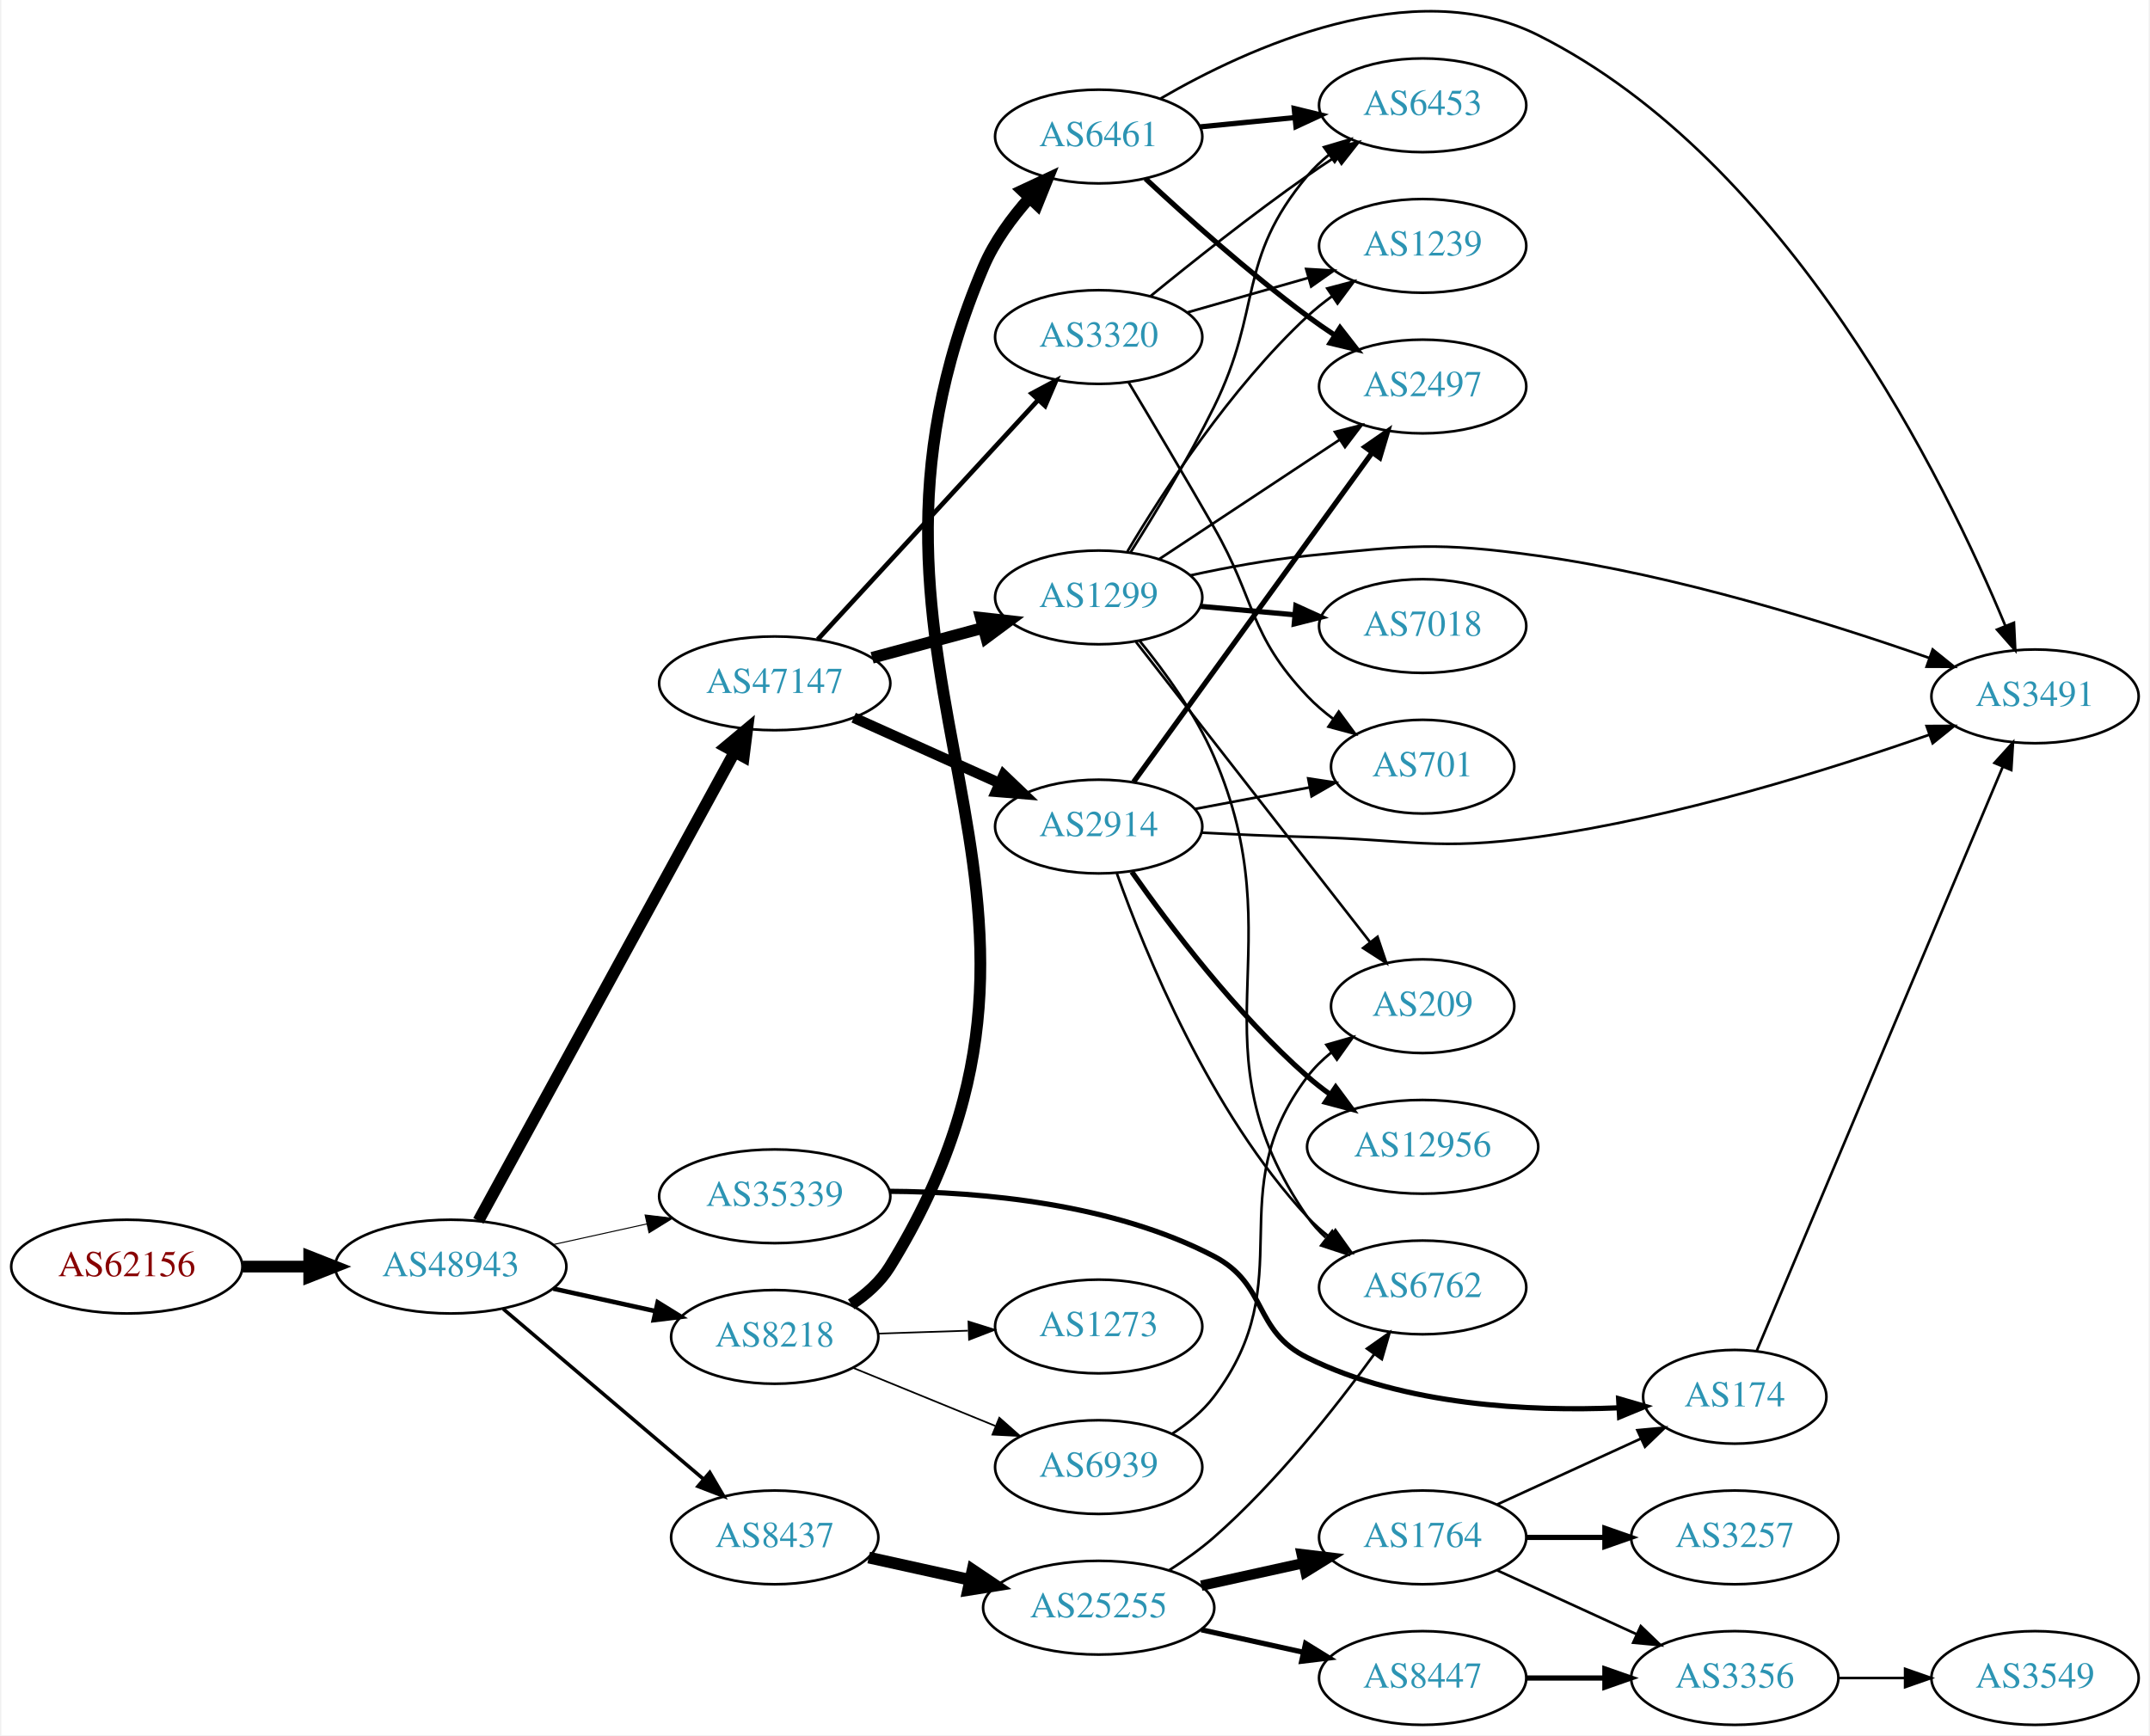
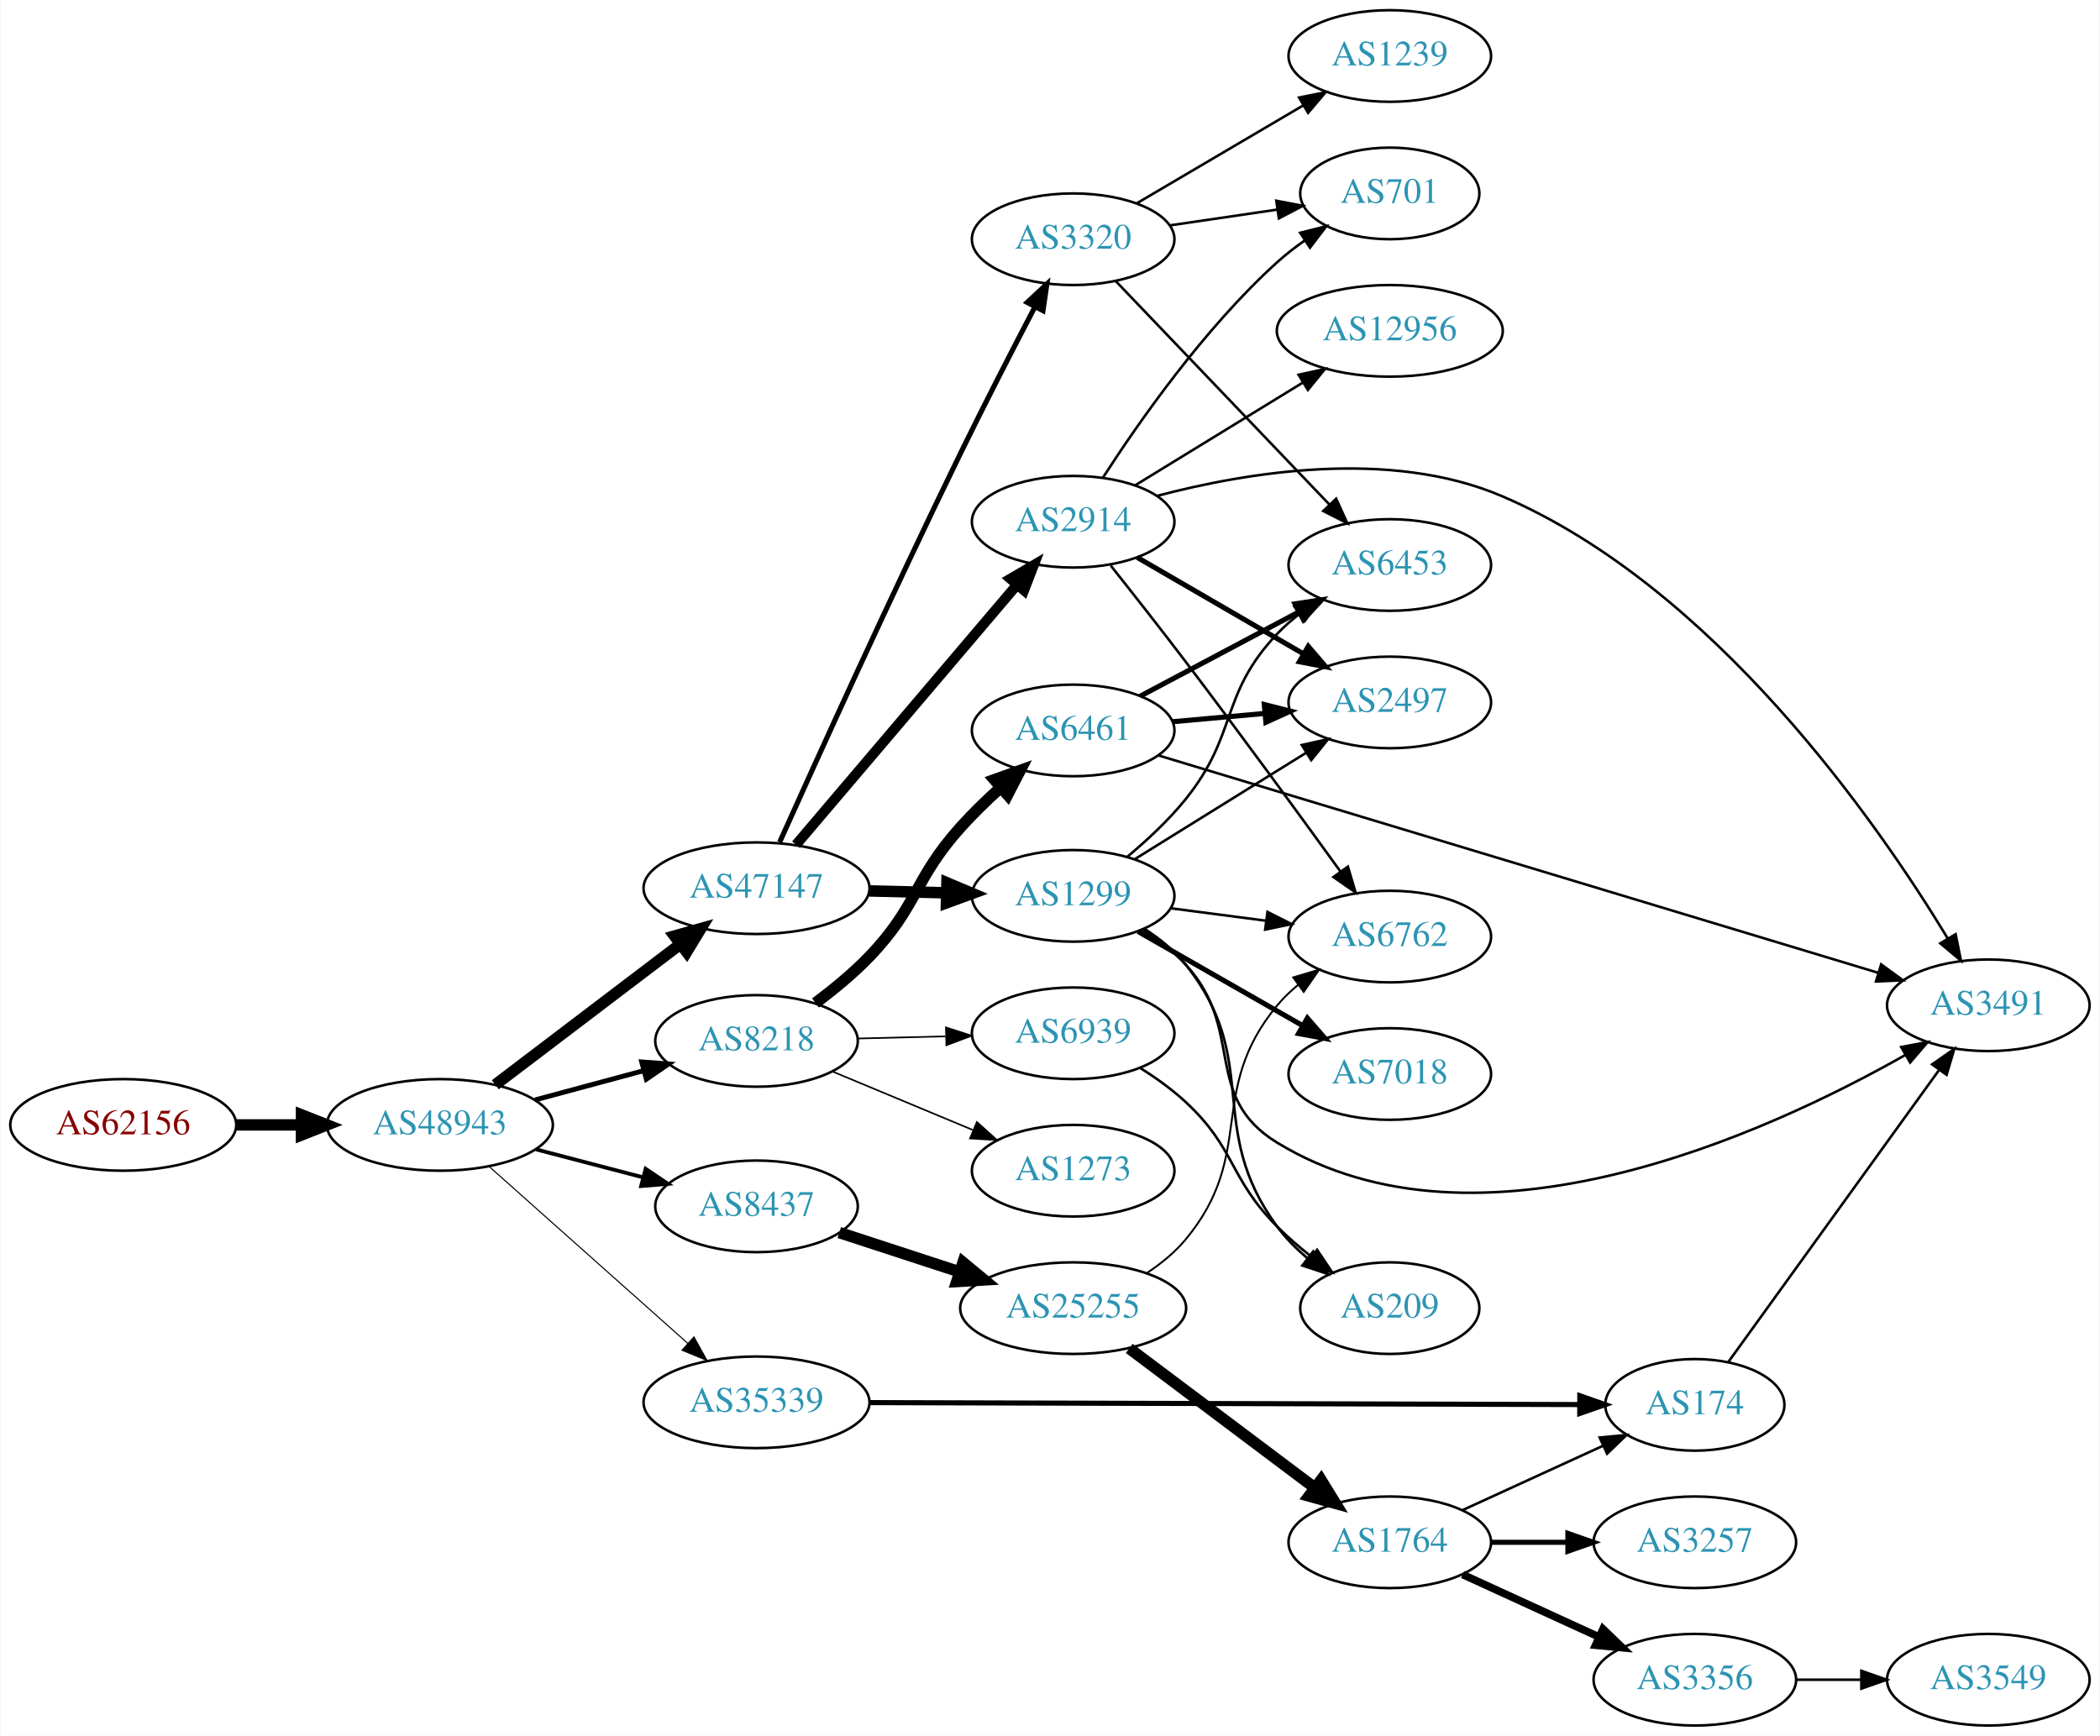
- <svg xmlns="http://www.w3.org/2000/svg" xmlns:xlink="http://www.w3.org/1999/xlink" width="825pt" height="666pt" viewBox="0.00 0.00 824.55 666.44">
-   <g id="graph0" class="graph" transform="scale(1 1) rotate(0) translate(4 662.437)">
-     <polygon fill="white" stroke="none" points="-4,4 -4,-662.437 820.547,-662.437 820.547,4 -4,4" />
+ <svg xmlns="http://www.w3.org/2000/svg" xmlns:xlink="http://www.w3.org/1999/xlink" width="825pt" height="682pt" viewBox="0.00 0.00 824.55 682.00">
+   <g id="graph0" class="graph" transform="scale(1 1) rotate(0) translate(4 678)">
+     <polygon fill="white" stroke="none" points="-4,4 -4,-678 820.547,-678 820.547,4 -4,4" />
    <g id="node1" class="node">
      <g id="a_node1">
        <a xlink:href="/asn/62156" xlink:title="AS62156 ~ HXS GmbH [AT]">
-           <ellipse fill="#ffffff" stroke="black" cx="44.196" cy="-176" rx="44.393" ry="18" />
-           <text text-anchor="middle" x="44.196" y="-172.3" font-family="Times,serif" font-size="14.00" fill="#880000">AS62156</text>
+           <ellipse fill="#ffffff" stroke="black" cx="44.196" cy="-236" rx="44.393" ry="18" />
+           <text text-anchor="middle" x="44.196" y="-232.3" font-family="Times,serif" font-size="14.00" fill="#880000">AS62156</text>
        </a>
      </g>
    </g>
    <g id="node2" class="node">
      <g id="a_node2">
        <a xlink:href="/asn/48943" xlink:title="AS48943 ~ KAPPER NETWORK-COMMUNICATIONS GmbH [AT]">
-           <ellipse fill="#ffffff" stroke="black" cx="168.588" cy="-176" rx="44.393" ry="18" />
-           <text text-anchor="middle" x="168.588" y="-172.3" font-family="Times,serif" font-size="14.00" fill="#2c94b3">AS48943</text>
+           <ellipse fill="#ffffff" stroke="black" cx="168.588" cy="-236" rx="44.393" ry="18" />
+           <text text-anchor="middle" x="168.588" y="-232.3" font-family="Times,serif" font-size="14.00" fill="#2c94b3">AS48943</text>
        </a>
      </g>
    </g>
    <g id="edge1" class="edge">
-       <path fill="none" stroke="black" stroke-width="4.5" d="M88.692,-176C96.898,-176 105.569,-176 114.041,-176" />
-       <polygon fill="black" stroke="black" stroke-width="4.5" points="114.233,-179.938 124.233,-176 114.233,-172.063 114.233,-179.938" />
+       <path fill="none" stroke="black" stroke-width="4.5" d="M88.692,-236C96.898,-236 105.569,-236 114.041,-236" />
+       <polygon fill="black" stroke="black" stroke-width="4.5" points="114.233,-239.938 124.233,-236 114.233,-232.063 114.233,-239.938" />
    </g>
    <g id="node3" class="node">
      <g id="a_node3">
        <a xlink:href="/asn/47147" xlink:title="AS47147 ~ ANEXIA Internetdienstleistungs GmbH [AT]">
-           <ellipse fill="#ffffff" stroke="black" cx="292.98" cy="-400" rx="44.393" ry="18" />
-           <text text-anchor="middle" x="292.98" y="-396.3" font-family="Times,serif" font-size="14.00" fill="#2c94b3">AS47147</text>
+           <ellipse fill="#ffffff" stroke="black" cx="292.98" cy="-329" rx="44.393" ry="18" />
+           <text text-anchor="middle" x="292.98" y="-325.3" font-family="Times,serif" font-size="14.00" fill="#2c94b3">AS47147</text>
        </a>
      </g>
    </g>
    <g id="edge2" class="edge">
-       <path fill="none" stroke="black" stroke-width="4.5" d="M179.192,-193.577C200.597,-232.751 252.317,-327.408 277.592,-373.667" />
-       <polygon fill="black" stroke="black" stroke-width="4.5" points="274.171,-375.617 282.421,-382.505 281.082,-371.841 274.171,-375.617" />
+       <path fill="none" stroke="black" stroke-width="4.5" d="M190.35,-251.776C210.307,-266.94 240.648,-289.995 262.986,-306.968" />
+       <polygon fill="black" stroke="black" stroke-width="4.5" points="260.772,-310.231 271.116,-313.146 265.536,-303.961 260.772,-310.231" />
    </g>
    <g id="node4" class="node">
      <g id="a_node4">
        <a xlink:href="/asn/8218" xlink:title="AS8218 ~ legacy Neotelecoms [FR]">
-           <ellipse fill="#ffffff" stroke="black" cx="292.98" cy="-149" rx="39.794" ry="18" />
-           <text text-anchor="middle" x="292.98" y="-145.3" font-family="Times,serif" font-size="14.00" fill="#2c94b3">AS8218</text>
+           <ellipse fill="#ffffff" stroke="black" cx="292.98" cy="-269" rx="39.794" ry="18" />
+           <text text-anchor="middle" x="292.98" y="-265.3" font-family="Times,serif" font-size="14.00" fill="#2c94b3">AS8218</text>
        </a>
      </g>
    </g>
    <g id="edge3" class="edge">
-       <path fill="none" stroke="black" stroke-width="1.761" d="M207.978,-167.531C220.369,-164.798 234.216,-161.743 247.036,-158.915" />
-       <polygon fill="black" stroke="black" stroke-width="1.761" points="248.04,-162.278 257.051,-156.705 246.532,-155.442 248.04,-162.278" />
+       <path fill="none" stroke="black" stroke-width="1.929" d="M205.979,-245.812C219.36,-249.42 234.647,-253.541 248.584,-257.299" />
+       <polygon fill="black" stroke="black" stroke-width="1.929" points="247.881,-260.735 258.448,-259.959 249.704,-253.976 247.881,-260.735" />
    </g>
    <g id="node5" class="node">
      <g id="a_node5">
        <a xlink:href="/asn/8437" xlink:title="AS8437 ~ Hutchison Drei Austria GmbH [AT]">
-           <ellipse fill="#ffffff" stroke="black" cx="292.98" cy="-72" rx="39.794" ry="18" />
-           <text text-anchor="middle" x="292.98" y="-68.3" font-family="Times,serif" font-size="14.00" fill="#2c94b3">AS8437</text>
+           <ellipse fill="#ffffff" stroke="black" cx="292.98" cy="-204" rx="39.794" ry="18" />
+           <text text-anchor="middle" x="292.98" y="-200.3" font-family="Times,serif" font-size="14.00" fill="#2c94b3">AS8437</text>
        </a>
      </g>
    </g>
    <g id="edge4" class="edge">
-       <path fill="none" stroke="black" stroke-width="1.37" d="M188.712,-159.75C209.401,-142.17 242.523,-114.025 265.661,-94.365" />
-       <polygon fill="black" stroke="black" stroke-width="1.37" points="268.038,-96.938 273.392,-87.795 263.505,-91.603 268.038,-96.938" />
+       <path fill="none" stroke="black" stroke-width="1.5" d="M206.31,-226.399C219.568,-222.932 234.662,-218.986 248.448,-215.382" />
+       <polygon fill="black" stroke="black" stroke-width="1.5" points="249.42,-218.745 258.21,-212.83 247.65,-211.973 249.42,-218.745" />
    </g>
    <g id="node6" class="node">
      <g id="a_node6">
        <a xlink:href="/asn/35339" xlink:title="AS35339 ~ AtNOC Clemens Zauner e.U. [AT]">
-           <ellipse fill="#ffffff" stroke="black" cx="292.98" cy="-203" rx="44.393" ry="18" />
-           <text text-anchor="middle" x="292.98" y="-199.3" font-family="Times,serif" font-size="14.00" fill="#2c94b3">AS35339</text>
+           <ellipse fill="#ffffff" stroke="black" cx="292.98" cy="-127" rx="44.393" ry="18" />
+           <text text-anchor="middle" x="292.98" y="-123.3" font-family="Times,serif" font-size="14.00" fill="#2c94b3">AS35339</text>
        </a>
      </g>
    </g>
    <g id="edge5" class="edge">
-       <path fill="none" stroke="black" stroke-width="0.391" d="M207.978,-184.469C219.37,-186.982 231.993,-189.767 243.917,-192.397" />
-       <polygon fill="black" stroke="black" stroke-width="0.391" points="243.208,-195.825 253.727,-194.561 244.716,-188.989 243.208,-195.825" />
+       <path fill="none" stroke="black" stroke-width="0.429" d="M187.912,-219.682C208.642,-201.22 242.562,-171.011 266.014,-150.125" />
+       <polygon fill="black" stroke="black" stroke-width="0.429" points="268.392,-152.694 273.532,-143.43 263.736,-147.467 268.392,-152.694" />
    </g>
    <g id="node7" class="node">
      <g id="a_node7">
        <a xlink:href="/asn/1299" xlink:title="AS1299 ~ Telia Carrier [EU]">
-           <ellipse fill="#ffffff" stroke="black" cx="417.373" cy="-433" rx="39.794" ry="18" />
-           <text text-anchor="middle" x="417.373" y="-429.3" font-family="Times,serif" font-size="14.00" fill="#2c94b3">AS1299</text>
+           <ellipse fill="#ffffff" stroke="black" cx="417.373" cy="-326" rx="39.794" ry="18" />
+           <text text-anchor="middle" x="417.373" y="-322.3" font-family="Times,serif" font-size="14.00" fill="#2c94b3">AS1299</text>
        </a>
      </g>
    </g>
    <g id="edge6" class="edge">
-       <path fill="none" stroke="black" stroke-width="4.5" d="M330.371,-409.812C343.752,-413.42 359.039,-417.541 372.976,-421.299" />
-       <polygon fill="black" stroke="black" stroke-width="4.5" points="372.16,-425.157 382.84,-423.959 374.21,-417.554 372.16,-425.157" />
+       <path fill="none" stroke="black" stroke-width="4.5" d="M337.131,-327.942C346.939,-327.702 357.425,-327.445 367.453,-327.199" />
+       <polygon fill="black" stroke="black" stroke-width="4.5" points="367.788,-331.13 377.689,-326.948 367.595,-323.257 367.788,-331.13" />
    </g>
    <g id="node8" class="node">
      <g id="a_node8">
-         <a xlink:href="/asn/3320" xlink:title="AS3320 ~ DTAG [DE]">
-           <ellipse fill="#ffffff" stroke="black" cx="417.373" cy="-533" rx="39.794" ry="18" />
-           <text text-anchor="middle" x="417.373" y="-529.3" font-family="Times,serif" font-size="14.00" fill="#2c94b3">AS3320</text>
+         <a xlink:href="/asn/2914" xlink:title="AS2914 ~ NTT America, Inc. [US]">
+           <ellipse fill="#ffffff" stroke="black" cx="417.373" cy="-473" rx="39.794" ry="18" />
+           <text text-anchor="middle" x="417.373" y="-469.3" font-family="Times,serif" font-size="14.00" fill="#2c94b3">AS2914</text>
        </a>
      </g>
    </g>
    <g id="edge7" class="edge">
-       <path fill="none" stroke="black" stroke-width="1.8" d="M309.481,-416.845C330.909,-440.129 369.702,-482.284 394.193,-508.898" />
-       <polygon fill="black" stroke="black" stroke-width="1.8" points="391.65,-511.304 400.997,-516.292 396.801,-506.564 391.65,-511.304" />
+       <path fill="none" stroke="black" stroke-width="4" d="M308.501,-346.084C330.032,-371.417 370.542,-419.079 395.326,-448.238" />
+       <polygon fill="black" stroke="black" stroke-width="4" points="392.728,-450.585 401.871,-455.938 398.061,-446.052 392.728,-450.585" />
    </g>
    <g id="node9" class="node">
      <g id="a_node9">
-         <a xlink:href="/asn/2914" xlink:title="AS2914 ~ NTT America, Inc. [US]">
-           <ellipse fill="#ffffff" stroke="black" cx="417.373" cy="-345" rx="39.794" ry="18" />
-           <text text-anchor="middle" x="417.373" y="-341.3" font-family="Times,serif" font-size="14.00" fill="#2c94b3">AS2914</text>
+         <a xlink:href="/asn/3320" xlink:title="AS3320 ~ DTAG [DE]">
+           <ellipse fill="#ffffff" stroke="black" cx="417.373" cy="-584" rx="39.794" ry="18" />
+           <text text-anchor="middle" x="417.373" y="-580.3" font-family="Times,serif" font-size="14.00" fill="#2c94b3">AS3320</text>
        </a>
      </g>
    </g>
    <g id="edge8" class="edge">
-       <path fill="none" stroke="black" stroke-width="4.05" d="M323.296,-386.826C340.004,-379.318 361.11,-369.834 378.998,-361.795" />
-       <polygon fill="black" stroke="black" stroke-width="4.05" points="380.888,-364.831 388.557,-357.5 377.983,-358.366 380.888,-364.831" />
+       <path fill="none" stroke="black" stroke-width="2" d="M302.061,-347.087C316.125,-378.418 346.182,-444.732 373.176,-500 382.622,-519.338 393.736,-540.926 402.325,-557.374" />
+       <polygon fill="black" stroke="black" stroke-width="2" points="399.317,-559.175 407.058,-566.408 405.517,-555.926 399.317,-559.175" />
+     </g>
+     <g id="node10" class="node">
+       <g id="a_node10">
+         <a xlink:href="/asn/6461" xlink:title="AS6461 ~ Zayo Bandwidth [US]">
+           <ellipse fill="#ffffff" stroke="black" cx="417.373" cy="-391" rx="39.794" ry="18" />
+           <text text-anchor="middle" x="417.373" y="-387.3" font-family="Times,serif" font-size="14.00" fill="#2c94b3">AS6461</text>
+         </a>
+       </g>
+     </g>
+     <g id="edge9" class="edge">
+       <path fill="none" stroke="black" stroke-width="4.5" d="M316.144,-283.911C323.247,-289.202 330.892,-295.474 337.176,-302 356.422,-321.985 354.633,-332.362 373.176,-353 377.931,-358.291 383.383,-363.58 388.777,-368.457" />
+       <polygon fill="black" stroke="black" stroke-width="4.5" points="386.431,-371.637 396.549,-375.261 391.619,-365.712 386.431,-371.637" />
+     </g>
+     <g id="node11" class="node">
+       <g id="a_node11">
+         <a xlink:href="/asn/6939" xlink:title="AS6939 ~ Hurricane Electric LLC [US]">
+           <ellipse fill="#ffffff" stroke="black" cx="417.373" cy="-272" rx="39.794" ry="18" />
+           <text text-anchor="middle" x="417.373" y="-268.3" font-family="Times,serif" font-size="14.00" fill="#2c94b3">AS6939</text>
+         </a>
+       </g>
+     </g>
+     <g id="edge10" class="edge">
+       <path fill="none" stroke="black" stroke-width="0.643" d="M332.706,-269.949C343.644,-270.217 355.695,-270.513 367.161,-270.794" />
+       <polygon fill="black" stroke="black" stroke-width="0.643" points="367.396,-274.3 377.479,-271.047 367.568,-267.303 367.396,-274.3" />
+     </g>
+     <g id="node12" class="node">
+       <g id="a_node12">
+         <a xlink:href="/asn/1273" xlink:title="AS1273 ~ Vodafone Group PLC [EU]">
+           <ellipse fill="#ffffff" stroke="black" cx="417.373" cy="-218" rx="39.794" ry="18" />
+           <text text-anchor="middle" x="417.373" y="-214.3" font-family="Times,serif" font-size="14.00" fill="#2c94b3">AS1273</text>
+         </a>
+       </g>
+     </g>
+     <g id="edge11" class="edge">
+       <path fill="none" stroke="black" stroke-width="0.643" d="M322.676,-257.043C339.13,-250.187 359.999,-241.49 377.864,-234.046" />
+       <polygon fill="black" stroke="black" stroke-width="0.643" points="379.548,-237.136 387.433,-230.059 376.856,-230.675 379.548,-237.136" />
    </g>
    <g id="node13" class="node">
      <g id="a_node13">
-         <a xlink:href="/asn/6461" xlink:title="AS6461 ~ Zayo Bandwidth [US]">
-           <ellipse fill="#ffffff" stroke="black" cx="417.373" cy="-610" rx="39.794" ry="18" />
-           <text text-anchor="middle" x="417.373" y="-606.3" font-family="Times,serif" font-size="14.00" fill="#2c94b3">AS6461</text>
+         <a xlink:href="/asn/25255" xlink:title="AS25255 ~ ==&gt; TELE2 AUSTRIA &lt;== [AT]">
+           <ellipse fill="#ffffff" stroke="black" cx="417.373" cy="-164" rx="44.393" ry="18" />
+           <text text-anchor="middle" x="417.373" y="-160.3" font-family="Times,serif" font-size="14.00" fill="#2c94b3">AS25255</text>
        </a>
      </g>
    </g>
    <g id="edge12" class="edge">
-       <path fill="none" stroke="black" stroke-width="4.5" d="M322.336,-161.493C328.129,-165.33 333.554,-170.129 337.176,-176 427.184,-321.883 305.951,-402.317 373.176,-560 377.293,-569.655 383.985,-578.796 390.886,-586.557" />
-       <polygon fill="black" stroke="black" stroke-width="4.5" points="388.034,-589.271 397.768,-593.825 393.752,-583.857 388.034,-589.271" />
-     </g>
-     <g id="node14" class="node">
-       <g id="a_node14">
-         <a xlink:href="/asn/6939" xlink:title="AS6939 ~ Hurricane Electric LLC [US]">
-           <ellipse fill="#ffffff" stroke="black" cx="417.373" cy="-99" rx="39.794" ry="18" />
-           <text text-anchor="middle" x="417.373" y="-95.3" font-family="Times,serif" font-size="14.00" fill="#2c94b3">AS6939</text>
-         </a>
-       </g>
-     </g>
-     <g id="edge13" class="edge">
-       <path fill="none" stroke="black" stroke-width="0.643" d="M322.986,-137.151C339.328,-130.474 359.952,-122.049 377.66,-114.815" />
-       <polygon fill="black" stroke="black" stroke-width="0.643" points="379.218,-117.959 387.151,-110.938 376.57,-111.479 379.218,-117.959" />
-     </g>
-     <g id="node15" class="node">
-       <g id="a_node15">
-         <a xlink:href="/asn/1273" xlink:title="AS1273 ~ Vodafone Group PLC [EU]">
-           <ellipse fill="#ffffff" stroke="black" cx="417.373" cy="-153" rx="39.794" ry="18" />
-           <text text-anchor="middle" x="417.373" y="-149.3" font-family="Times,serif" font-size="14.00" fill="#2c94b3">AS1273</text>
-         </a>
-       </g>
-     </g>
-     <g id="edge14" class="edge">
-       <path fill="none" stroke="black" stroke-width="0.643" d="M332.706,-150.266C343.644,-150.623 355.695,-151.017 367.161,-151.392" />
-       <polygon fill="black" stroke="black" stroke-width="0.643" points="367.37,-154.9 377.479,-151.729 367.598,-147.904 367.37,-154.9" />
-     </g>
-     <g id="node22" class="node">
-       <g id="a_node22">
-         <a xlink:href="/asn/25255" xlink:title="AS25255 ~ ==&gt; TELE2 AUSTRIA &lt;== [AT]">
-           <ellipse fill="#ffffff" stroke="black" cx="417.373" cy="-45" rx="44.393" ry="18" />
-           <text text-anchor="middle" x="417.373" y="-41.3" font-family="Times,serif" font-size="14.00" fill="#2c94b3">AS25255</text>
-         </a>
-       </g>
-     </g>
-     <g id="edge30" class="edge">
-       <path fill="none" stroke="black" stroke-width="4.5" d="M329.053,-64.263C341.092,-61.607 354.792,-58.585 367.713,-55.734" />
-       <polygon fill="black" stroke="black" stroke-width="4.5" points="368.945,-59.495 377.862,-53.495 367.249,-51.805 368.945,-59.495" />
-     </g>
-     <g id="node26" class="node">
-       <g id="a_node26">
+       <path fill="none" stroke="black" stroke-width="4.5" d="M325.499,-193.699C339.792,-189.028 356.935,-183.425 372.461,-178.351" />
+       <polygon fill="black" stroke="black" stroke-width="4.5" points="374.102,-181.957 382.384,-175.108 371.655,-174.472 374.102,-181.957" />
+     </g>
+     <g id="node20" class="node">
+       <g id="a_node20">
        <a xlink:href="/asn/174" xlink:title="AS174 ~ Cogent Communications [US]">
          <ellipse fill="#ffffff" stroke="black" cx="661.607" cy="-126" rx="35.194" ry="18" />
          <text text-anchor="middle" x="661.607" y="-122.3" font-family="Times,serif" font-size="14.00" fill="#2c94b3">AS174</text>
        </a>
      </g>
    </g>
-     <g id="edge35" class="edge">
-       <path fill="none" stroke="black" stroke-width="2" d="M337.006,-204.913C372.366,-204.712 422.773,-200.241 461.569,-180 482.482,-169.089 476.417,-151.442 497.569,-141 534.873,-122.584 582.813,-120.323 617.034,-121.764" />
-       <polygon fill="black" stroke="black" stroke-width="2" points="617.012,-125.268 627.187,-122.316 617.392,-118.278 617.012,-125.268" />
-     </g>
-     <g id="node10" class="node">
-       <g id="a_node10">
-         <a xlink:href="/asn/6453" xlink:title="AS6453 ~ TATA COMMUNICATIONS (AMERICA) INC [US]">
-           <ellipse fill="#ffffff" stroke="black" cx="541.765" cy="-622" rx="39.794" ry="18" />
-           <text text-anchor="middle" x="541.765" y="-618.3" font-family="Times,serif" font-size="14.00" fill="#2c94b3">AS6453</text>
-         </a>
-       </g>
-     </g>
-     <g id="edge24" class="edge">
-       <path fill="none" stroke="black" d="M429.605,-450.291C438.803,-464.83 451.84,-486.332 461.569,-506 480.486,-544.246 470.137,-562.317 497.569,-595 499.985,-597.879 502.79,-600.546 505.787,-602.993" />
-       <polygon fill="black" stroke="black" points="503.88,-605.932 514.037,-608.946 507.976,-600.256 503.88,-605.932" />
-     </g>
-     <g id="node11" class="node">
-       <g id="a_node11">
-         <a xlink:href="/asn/1239" xlink:title="AS1239 ~ Sprint [US]">
-           <ellipse fill="#ffffff" stroke="black" cx="541.765" cy="-568" rx="39.794" ry="18" />
-           <text text-anchor="middle" x="541.765" y="-564.3" font-family="Times,serif" font-size="14.00" fill="#2c94b3">AS1239</text>
-         </a>
-       </g>
-     </g>
-     <g id="edge19" class="edge">
-       <path fill="none" stroke="black" d="M428.418,-450.671C441.989,-473.472 467.922,-513.472 497.569,-541 500.475,-543.699 503.688,-546.28 507.012,-548.703" />
-       <polygon fill="black" stroke="black" points="505.147,-551.667 515.39,-554.375 509.072,-545.87 505.147,-551.667" />
+     <g id="edge20" class="edge">
+       <path fill="none" stroke="black" stroke-width="2" d="M337.477,-126.881C407.659,-126.69 545.159,-126.315 616.027,-126.122" />
+       <polygon fill="black" stroke="black" stroke-width="2" points="616.406,-129.621 626.396,-126.093 616.387,-122.621 616.406,-129.621" />
+     </g>
+     <g id="node14" class="node">
+       <g id="a_node14">
+         <a xlink:href="/asn/6762" xlink:title="AS6762 ~ TELECOM ITALIA SPARKLE S.p.A. [IT]">
+           <ellipse fill="#ffffff" stroke="black" cx="541.765" cy="-310" rx="39.794" ry="18" />
+           <text text-anchor="middle" x="541.765" y="-306.3" font-family="Times,serif" font-size="14.00" fill="#2c94b3">AS6762</text>
+         </a>
+       </g>
+     </g>
+     <g id="edge33" class="edge">
+       <path fill="none" stroke="black" d="M455.759,-321.113C467.512,-319.576 480.654,-317.858 493.024,-316.241" />
+       <polygon fill="black" stroke="black" points="493.723,-319.679 503.185,-314.913 492.816,-312.739 493.723,-319.679" />
    </g>
    <g id="node16" class="node">
      <g id="a_node16">
        <a xlink:href="/asn/2497" xlink:title="AS2497 ~ Internet Initiative Japan Inc. [JP]">
-           <ellipse fill="#ffffff" stroke="black" cx="541.765" cy="-514" rx="39.794" ry="18" />
-           <text text-anchor="middle" x="541.765" y="-510.3" font-family="Times,serif" font-size="14.00" fill="#2c94b3">AS2497</text>
-         </a>
-       </g>
-     </g>
-     <g id="edge20" class="edge">
-       <path fill="none" stroke="black" d="M440.537,-447.668C459.911,-460.491 488.244,-479.241 509.847,-493.538" />
-       <polygon fill="black" stroke="black" points="508.081,-496.567 518.352,-499.167 511.944,-490.729 508.081,-496.567" />
+           <ellipse fill="#ffffff" stroke="black" cx="541.765" cy="-402" rx="39.794" ry="18" />
+           <text text-anchor="middle" x="541.765" y="-398.3" font-family="Times,serif" font-size="14.00" fill="#2c94b3">AS2497</text>
+         </a>
+       </g>
+     </g>
+     <g id="edge28" class="edge">
+       <path fill="none" stroke="black" d="M441.682,-340.474C460.738,-352.307 487.874,-369.157 508.931,-382.233" />
+       <polygon fill="black" stroke="black" points="507.201,-385.278 517.542,-387.58 510.893,-379.331 507.201,-385.278" />
    </g>
    <g id="node17" class="node">
      <g id="a_node17">
        <a xlink:href="/asn/3491" xlink:title="AS3491 ~ PCCW Global, Inc. [US]">
-           <ellipse fill="#ffffff" stroke="black" cx="776.9" cy="-395" rx="39.794" ry="18" />
-           <text text-anchor="middle" x="776.9" y="-391.3" font-family="Times,serif" font-size="14.00" fill="#2c94b3">AS3491</text>
-         </a>
-       </g>
-     </g>
-     <g id="edge22" class="edge">
-       <path fill="none" stroke="black" d="M452.45,-441.433C466.349,-444.466 482.634,-447.506 497.569,-449 536.659,-452.909 547.052,-454.424 585.961,-449 639.104,-441.592 698.262,-423.058 736.217,-409.771" />
-       <polygon fill="black" stroke="black" points="737.611,-412.99 745.864,-406.347 735.27,-406.393 737.611,-412.99" />
+           <ellipse fill="#ffffff" stroke="black" cx="776.9" cy="-283" rx="39.794" ry="18" />
+           <text text-anchor="middle" x="776.9" y="-279.3" font-family="Times,serif" font-size="14.00" fill="#2c94b3">AS3491</text>
+         </a>
+       </g>
+     </g>
+     <g id="edge31" class="edge">
+       <path fill="none" stroke="black" d="M444.759,-312.646C450.765,-308.797 456.779,-304.208 461.569,-299 485.251,-273.25 467.705,-247.223 497.569,-229 576.611,-180.768 689.781,-232.58 744.241,-263.449" />
+       <polygon fill="black" stroke="black" points="742.678,-266.588 753.085,-268.572 746.187,-260.531 742.678,-266.588" />
+     </g>
+     <g id="node24" class="node">
+       <g id="a_node24">
+         <a xlink:href="/asn/6453" xlink:title="AS6453 ~ TATA COMMUNICATIONS (AMERICA) INC [US]">
+           <ellipse fill="#ffffff" stroke="black" cx="541.765" cy="-456" rx="39.794" ry="18" />
+           <text text-anchor="middle" x="541.765" y="-452.3" font-family="Times,serif" font-size="14.00" fill="#2c94b3">AS6453</text>
+         </a>
+       </g>
+     </g>
+     <g id="edge30" class="edge">
+       <path fill="none" stroke="black" d="M438.648,-341.354C446.385,-347.818 454.932,-355.751 461.569,-364 482.271,-389.729 474.842,-405.04 497.569,-429 500.155,-431.727 503.074,-434.293 506.142,-436.676" />
+       <polygon fill="black" stroke="black" points="504.297,-439.656 514.491,-442.541 508.321,-433.929 504.297,-439.656" />
+     </g>
+     <g id="node26" class="node">
+       <g id="a_node26">
+         <a xlink:href="/asn/7018" xlink:title="AS7018 ~ AT&amp;T Services, Inc. [US]">
+           <ellipse fill="#ffffff" stroke="black" cx="541.765" cy="-256" rx="39.794" ry="18" />
+           <text text-anchor="middle" x="541.765" y="-252.3" font-family="Times,serif" font-size="14.00" fill="#2c94b3">AS7018</text>
+         </a>
+       </g>
+     </g>
+     <g id="edge29" class="edge">
+       <path fill="none" stroke="black" stroke-width="2" d="M442.846,-312.003C461.441,-301.368 487.214,-286.627 507.651,-274.939" />
+       <polygon fill="black" stroke="black" stroke-width="2" points="509.39,-277.976 516.333,-269.973 505.915,-271.9 509.39,-277.976" />
+     </g>
+     <g id="node27" class="node">
+       <g id="a_node27">
+         <a xlink:href="/asn/209" xlink:title="AS209 ~ CenturyLink Communications, LLC [US]">
+           <ellipse fill="#ffffff" stroke="black" cx="541.765" cy="-164" rx="35.194" ry="18" />
+           <text text-anchor="middle" x="541.765" y="-160.3" font-family="Times,serif" font-size="14.00" fill="#2c94b3">AS209</text>
+         </a>
+       </g>
+     </g>
+     <g id="edge32" class="edge">
+       <path fill="none" stroke="black" d="M445.287,-313.099C451.277,-309.236 457.152,-304.527 461.569,-299 491.842,-261.117 468.814,-235.049 497.569,-196 500.889,-191.491 505.026,-187.338 509.414,-183.621" />
+       <polygon fill="black" stroke="black" points="511.677,-186.296 517.462,-177.42 507.404,-180.751 511.677,-186.296" />
+     </g>
+     <g id="edge18" class="edge">
+       <path fill="none" stroke="black" d="M432.138,-455.774C440.697,-444.99 451.879,-430.766 461.569,-418 482.789,-390.042 506.522,-357.501 522.425,-335.505" />
+       <polygon fill="black" stroke="black" points="525.305,-337.495 528.32,-327.338 519.629,-333.398 525.305,-337.495" />
+     </g>
+     <g id="edge15" class="edge">
+       <path fill="none" stroke="black" stroke-width="2" d="M442.553,-458.973C461.244,-448.13 487.315,-433.006 507.898,-421.066" />
+       <polygon fill="black" stroke="black" stroke-width="2" points="509.741,-424.044 516.634,-415.998 506.228,-417.989 509.741,-424.044" />
+     </g>
+     <g id="edge16" class="edge">
+       <path fill="none" stroke="black" d="M450.412,-483.17C485.269,-492.394 541.904,-501.918 585.961,-483 669.319,-447.206 733.321,-354.86 760.965,-309.265" />
+       <polygon fill="black" stroke="black" points="764.05,-310.924 766.155,-300.541 758.034,-307.345 764.05,-310.924" />
    </g>
    <g id="node18" class="node">
      <g id="a_node18">
-         <a xlink:href="/asn/7018" xlink:title="AS7018 ~ AT&amp;T Services, Inc. [US]">
-           <ellipse fill="#ffffff" stroke="black" cx="541.765" cy="-422" rx="39.794" ry="18" />
-           <text text-anchor="middle" x="541.765" y="-418.3" font-family="Times,serif" font-size="14.00" fill="#2c94b3">AS7018</text>
-         </a>
-       </g>
-     </g>
-     <g id="edge18" class="edge">
-       <path fill="none" stroke="black" stroke-width="2" d="M456.427,-429.58C467.825,-428.555 480.478,-427.418 492.444,-426.343" />
-       <polygon fill="black" stroke="black" stroke-width="2" points="493.087,-429.799 502.734,-425.418 492.46,-422.827 493.087,-429.799" />
+         <a xlink:href="/asn/12956" xlink:title="AS12956 ~ TELXIUS [ES]">
+           <ellipse fill="#ffffff" stroke="black" cx="541.765" cy="-548" rx="44.393" ry="18" />
+           <text text-anchor="middle" x="541.765" y="-544.3" font-family="Times,serif" font-size="14.00" fill="#2c94b3">AS12956</text>
+         </a>
+       </g>
+     </g>
+     <g id="edge17" class="edge">
+       <path fill="none" stroke="black" d="M441.682,-487.283C460.373,-498.738 486.84,-514.956 507.718,-527.749" />
+       <polygon fill="black" stroke="black" points="505.929,-530.758 516.284,-532.999 509.586,-524.789 505.929,-530.758" />
    </g>
    <g id="node19" class="node">
      <g id="a_node19">
-         <a xlink:href="/asn/209" xlink:title="AS209 ~ CenturyLink Communications, LLC [US]">
-           <ellipse fill="#ffffff" stroke="black" cx="541.765" cy="-276" rx="35.194" ry="18" />
-           <text text-anchor="middle" x="541.765" y="-272.3" font-family="Times,serif" font-size="14.00" fill="#2c94b3">AS209</text>
-         </a>
-       </g>
-     </g>
-     <g id="edge21" class="edge">
-       <path fill="none" stroke="black" d="M431.704,-415.899C453.429,-388.031 496.553,-332.713 521.574,-300.617" />
-       <polygon fill="black" stroke="black" points="524.432,-302.644 527.82,-292.606 518.911,-298.34 524.432,-302.644" />
-     </g>
-     <g id="node20" class="node">
-       <g id="a_node20">
-         <a xlink:href="/asn/6762" xlink:title="AS6762 ~ TELECOM ITALIA SPARKLE S.p.A. [IT]">
-           <ellipse fill="#ffffff" stroke="black" cx="541.765" cy="-168" rx="39.794" ry="18" />
-           <text text-anchor="middle" x="541.765" y="-164.3" font-family="Times,serif" font-size="14.00" fill="#2c94b3">AS6762</text>
-         </a>
-       </g>
-     </g>
-     <g id="edge23" class="edge">
-       <path fill="none" stroke="black" d="M433.12,-416.288C442.634,-404.639 454.508,-388.316 461.569,-372 493.451,-298.325 451.817,-260.964 497.569,-195 499.534,-192.166 501.904,-189.569 504.508,-187.202" />
-       <polygon fill="black" stroke="black" points="507.06,-189.655 512.857,-180.787 502.795,-184.104 507.06,-189.655" />
-     </g>
-     <g id="edge9" class="edge">
-       <path fill="none" stroke="black" d="M437.148,-548.612C452.931,-561.512 476.265,-580.065 497.569,-595 501.072,-597.456 504.793,-599.948 508.526,-602.374" />
-       <polygon fill="black" stroke="black" points="506.842,-605.451 517.157,-607.87 510.601,-599.546 506.842,-605.451" />
-     </g>
-     <g id="edge10" class="edge">
-       <path fill="none" stroke="black" d="M451.494,-542.472C465.78,-546.557 482.672,-551.388 497.897,-555.741" />
-       <polygon fill="black" stroke="black" points="497.04,-559.137 507.617,-558.521 498.965,-552.406 497.04,-559.137" />
-     </g>
-     <g id="node12" class="node">
-       <g id="a_node12">
        <a xlink:href="/asn/701" xlink:title="AS701 ~ UUNET [US]">
-           <ellipse fill="#ffffff" stroke="black" cx="541.765" cy="-368" rx="35.194" ry="18" />
-           <text text-anchor="middle" x="541.765" y="-364.3" font-family="Times,serif" font-size="14.00" fill="#2c94b3">AS701</text>
-         </a>
-       </g>
-     </g>
-     <g id="edge11" class="edge">
-       <path fill="none" stroke="black" d="M428.811,-515.677C437.648,-500.937 450.592,-479.169 461.569,-460 477.979,-431.342 474.842,-418.96 497.569,-395 500.513,-391.896 503.887,-389.001 507.423,-386.347" />
-       <polygon fill="black" stroke="black" points="509.552,-389.131 515.842,-380.606 505.608,-383.348 509.552,-389.131" />
-     </g>
-     <g id="edge29" class="edge">
-       <path fill="none" stroke="black" d="M454.432,-351.776C468.164,-354.357 483.938,-357.321 498.216,-360.004" />
-       <polygon fill="black" stroke="black" points="497.823,-363.492 508.297,-361.899 499.116,-356.612 497.823,-363.492" />
+           <ellipse fill="#ffffff" stroke="black" cx="541.765" cy="-602" rx="35.194" ry="18" />
+           <text text-anchor="middle" x="541.765" y="-598.3" font-family="Times,serif" font-size="14.00" fill="#2c94b3">AS701</text>
+         </a>
+       </g>
+     </g>
+     <g id="edge19" class="edge">
+       <path fill="none" stroke="black" d="M429.114,-490.39C443.039,-511.993 468.953,-549.152 497.569,-575 500.907,-578.016 504.625,-580.899 508.439,-583.584" />
+       <polygon fill="black" stroke="black" points="506.558,-586.536 516.834,-589.118 510.411,-580.692 506.558,-586.536" />
    </g>
    <g id="edge26" class="edge">
-       <path fill="none" stroke="black" stroke-width="2" d="M430.782,-362.135C452.407,-391.995 497.099,-453.706 522.348,-488.57" />
-       <polygon fill="black" stroke="black" stroke-width="2" points="519.622,-490.774 528.323,-496.82 525.292,-486.668 519.622,-490.774" />
+       <path fill="none" stroke="black" d="M455.426,-589.449C468.658,-591.395 483.683,-593.605 497.399,-595.622" />
+       <polygon fill="black" stroke="black" points="497.178,-599.127 507.581,-597.12 498.196,-592.202 497.178,-599.127" />
    </g>
    <g id="edge25" class="edge">
-       <path fill="none" stroke="black" d="M457.028,-342.656C469.917,-341.979 484.357,-341.333 497.569,-341 536.842,-340.009 547.052,-335.576 585.961,-341 639.104,-348.408 698.262,-366.942 736.217,-380.229" />
-       <polygon fill="black" stroke="black" points="735.27,-383.607 745.864,-383.653 737.611,-377.01 735.27,-383.607" />
-     </g>
-     <g id="edge28" class="edge">
-       <path fill="none" stroke="black" d="M424.359,-326.973C435.099,-296.779 460.073,-235.332 497.569,-195 500.128,-192.247 503.028,-189.664 506.085,-187.271" />
-       <polygon fill="black" stroke="black" points="508.265,-190.016 514.418,-181.39 504.229,-184.296 508.265,-190.016" />
-     </g>
-     <g id="node21" class="node">
-       <g id="a_node21">
-         <a xlink:href="/asn/12956" xlink:title="AS12956 ~ TELXIUS [ES]">
-           <ellipse fill="#ffffff" stroke="black" cx="541.765" cy="-222" rx="44.393" ry="18" />
-           <text text-anchor="middle" x="541.765" y="-218.3" font-family="Times,serif" font-size="14.00" fill="#2c94b3">AS12956</text>
+       <path fill="none" stroke="black" d="M434.123,-567.528C455.42,-545.255 493.542,-505.386 517.968,-479.841" />
+       <polygon fill="black" stroke="black" points="520.694,-482.055 525.075,-472.408 515.634,-477.217 520.694,-482.055" />
+     </g>
+     <g id="node25" class="node">
+       <g id="a_node25">
+         <a xlink:href="/asn/1239" xlink:title="AS1239 ~ Sprint [US]">
+           <ellipse fill="#ffffff" stroke="black" cx="541.765" cy="-656" rx="39.794" ry="18" />
+           <text text-anchor="middle" x="541.765" y="-652.3" font-family="Times,serif" font-size="14.00" fill="#2c94b3">AS1239</text>
        </a>
      </g>
    </g>
    <g id="edge27" class="edge">
-       <path fill="none" stroke="black" stroke-width="2" d="M430.083,-327.614C444.393,-307.199 470.113,-273.072 497.569,-249 500.243,-246.655 503.143,-244.381 506.133,-242.212" />
-       <polygon fill="black" stroke="black" stroke-width="2" points="508.37,-244.924 514.678,-236.412 504.438,-239.132 508.37,-244.924" />
-     </g>
-     <g id="edge15" class="edge">
-       <path fill="none" stroke="black" stroke-width="2" d="M456.427,-613.731C467.825,-614.849 480.478,-616.089 492.444,-617.262" />
-       <polygon fill="black" stroke="black" stroke-width="2" points="492.44,-620.779 502.734,-618.271 493.123,-613.812 492.44,-620.779" />
-     </g>
-     <g id="edge16" class="edge">
-       <path fill="none" stroke="black" stroke-width="2" d="M435.325,-593.83C450.928,-579.292 475.004,-557.719 497.569,-541 500.926,-538.512 504.516,-536.023 508.137,-533.618" />
-       <polygon fill="black" stroke="black" stroke-width="2" points="510.041,-536.555 516.552,-528.198 506.25,-530.67 510.041,-536.555" />
-     </g>
-     <g id="edge17" class="edge">
-       <path fill="none" stroke="black" d="M441.202,-624.638C474.562,-644.017 537.884,-673.081 585.961,-649 682.596,-600.597 742.706,-477.097 765.491,-422.114" />
-       <polygon fill="black" stroke="black" points="768.802,-423.261 769.311,-412.678 762.314,-420.634 768.802,-423.261" />
-     </g>
-     <g id="edge41" class="edge">
-       <path fill="none" stroke="black" d="M445.491,-111.742C451.475,-115.61 457.296,-120.361 461.569,-126 495.969,-171.399 463.168,-203.601 497.569,-249 500.152,-252.41 503.302,-255.495 506.712,-258.257" />
-       <polygon fill="black" stroke="black" points="504.809,-261.198 514.995,-264.113 508.85,-255.482 504.809,-261.198" />
-     </g>
-     <g id="edge32" class="edge">
-       <path fill="none" stroke="black" d="M444.459,-59.412C450.346,-63.169 456.382,-67.452 461.569,-72 485.592,-93.063 508.287,-121.824 523.172,-142.362" />
-       <polygon fill="black" stroke="black" points="520.4,-144.503 529.054,-150.614 526.1,-140.44 520.4,-144.503" />
-     </g>
-     <g id="node23" class="node">
-       <g id="a_node23">
-         <a xlink:href="/asn/8447" xlink:title="AS8447 ~ A1 Telekom Austria AG [AT]">
-           <ellipse fill="#ffffff" stroke="black" cx="541.765" cy="-18" rx="39.794" ry="18" />
-           <text text-anchor="middle" x="541.765" y="-14.3" font-family="Times,serif" font-size="14.00" fill="#2c94b3">AS8447</text>
-         </a>
-       </g>
-     </g>
-     <g id="edge31" class="edge">
-       <path fill="none" stroke="black" stroke-width="2" d="M456.762,-36.531C469.153,-33.798 483,-30.743 495.821,-27.915" />
-       <polygon fill="black" stroke="black" stroke-width="2" points="496.824,-31.278 505.835,-25.706 495.316,-24.442 496.824,-31.278" />
-     </g>
-     <g id="node24" class="node">
-       <g id="a_node24">
+       <path fill="none" stroke="black" d="M442.262,-598.053C460.926,-609.033 487.078,-624.418 507.745,-636.575" />
+       <polygon fill="black" stroke="black" points="506.124,-639.682 516.518,-641.736 509.673,-633.649 506.124,-639.682" />
+     </g>
+     <g id="edge34" class="edge">
+       <path fill="none" stroke="black" stroke-width="2" d="M456.427,-394.42C467.825,-395.445 480.478,-396.582 492.444,-397.657" />
+       <polygon fill="black" stroke="black" stroke-width="2" points="492.46,-401.173 502.734,-398.582 493.087,-394.201 492.46,-401.173" />
+     </g>
+     <g id="edge36" class="edge">
+       <path fill="none" stroke="black" d="M450.731,-381.225C515.579,-361.637 661.402,-317.587 733.665,-295.758" />
+       <polygon fill="black" stroke="black" points="734.796,-299.073 743.357,-292.83 732.772,-292.372 734.796,-299.073" />
+     </g>
+     <g id="edge35" class="edge">
+       <path fill="none" stroke="black" stroke-width="2" d="M443.732,-404.468C461.745,-414.034 486.154,-426.997 505.983,-437.528" />
+       <polygon fill="black" stroke="black" stroke-width="2" points="504.543,-440.726 515.016,-442.326 507.826,-434.544 504.543,-440.726" />
+     </g>
+     <g id="edge38" class="edge">
+       <path fill="none" stroke="black" d="M443.744,-258.371C449.91,-254.475 456.252,-249.932 461.569,-245 481.38,-226.621 478.498,-215.146 497.569,-196 501.603,-191.95 506.179,-188.006 510.808,-184.349" />
+       <polygon fill="black" stroke="black" points="513.204,-186.927 519.089,-178.117 508.994,-181.334 513.204,-186.927" />
+     </g>
+     <g id="edge13" class="edge">
+       <path fill="none" stroke="black" stroke-width="0.75" d="M446.491,-177.899C452.018,-181.583 457.39,-185.963 461.569,-191 489.605,-224.792 469.533,-249.208 497.569,-283 499.969,-285.893 502.762,-288.569 505.753,-291.021" />
+       <polygon fill="black" stroke="black" stroke-width="0.75" points="503.839,-293.957 513.993,-296.983 507.943,-288.286 503.839,-293.957" />
+     </g>
+     <g id="node15" class="node">
+       <g id="a_node15">
        <a xlink:href="/asn/1764" xlink:title="AS1764 ~ NEXTLAYER-AS [AT]">
          <ellipse fill="#ffffff" stroke="black" cx="541.765" cy="-72" rx="39.794" ry="18" />
          <text text-anchor="middle" x="541.765" y="-68.3" font-family="Times,serif" font-size="14.00" fill="#2c94b3">AS1764</text>
        </a>
      </g>
    </g>
-     <g id="edge33" class="edge">
-       <path fill="none" stroke="black" stroke-width="4" d="M456.762,-53.469C469.153,-56.202 483,-59.257 495.821,-62.085" />
-       <polygon fill="black" stroke="black" stroke-width="4" points="495.316,-65.558 505.835,-64.294 496.824,-58.722 495.316,-65.558" />
-     </g>
-     <g id="node25" class="node">
-       <g id="a_node25">
+     <g id="edge14" class="edge">
+       <path fill="none" stroke="black" stroke-width="4.5" d="M439.413,-148.185C459.533,-133.06 490.023,-110.141 512.306,-93.392" />
+       <polygon fill="black" stroke="black" stroke-width="4.5" points="514.778,-96.459 520.406,-87.303 510.047,-90.165 514.778,-96.459" />
+     </g>
+     <g id="edge23" class="edge">
+       <path fill="none" stroke="black" d="M570.394,-84.661C586.81,-92.183 607.791,-101.798 625.388,-109.861" />
+       <polygon fill="black" stroke="black" points="624.217,-113.174 634.766,-114.158 627.133,-106.811 624.217,-113.174" />
+     </g>
+     <g id="node21" class="node">
+       <g id="a_node21">
        <a xlink:href="/asn/3356" xlink:title="AS3356 ~ Level 3 Parent, LLC [US]">
          <ellipse fill="#ffffff" stroke="black" cx="661.607" cy="-18" rx="39.794" ry="18" />
          <text text-anchor="middle" x="661.607" y="-14.3" font-family="Times,serif" font-size="14.00" fill="#2c94b3">AS3356</text>
        </a>
      </g>
    </g>
-     <g id="edge34" class="edge">
-       <path fill="none" stroke="black" stroke-width="2" d="M581.677,-18C591.231,-18 601.58,-18 611.543,-18" />
-       <polygon fill="black" stroke="black" stroke-width="2" points="611.736,-21.5 621.735,-18 611.735,-14.5 611.736,-21.5" />
-     </g>
-     <g id="edge40" class="edge">
-       <path fill="none" stroke="black" d="M570.394,-59.339C586.351,-52.027 606.621,-42.739 623.904,-34.819" />
-       <polygon fill="black" stroke="black" points="625.519,-37.929 633.152,-30.581 622.602,-31.565 625.519,-37.929" />
-     </g>
-     <g id="edge39" class="edge">
-       <path fill="none" stroke="black" d="M570.394,-84.661C586.81,-92.183 607.791,-101.798 625.388,-109.861" />
-       <polygon fill="black" stroke="black" points="624.217,-113.174 634.766,-114.158 627.133,-106.811 624.217,-113.174" />
-     </g>
-     <g id="node28" class="node">
-       <g id="a_node28">
+     <g id="edge21" class="edge">
+       <path fill="none" stroke="black" stroke-width="3" d="M570.394,-59.339C586.351,-52.027 606.621,-42.739 623.904,-34.819" />
+       <polygon fill="black" stroke="black" stroke-width="3" points="625.519,-37.929 633.152,-30.581 622.602,-31.565 625.519,-37.929" />
+     </g>
+     <g id="node22" class="node">
+       <g id="a_node22">
        <a xlink:href="/asn/3257" xlink:title="AS3257 ~ GTT [DE]">
          <ellipse fill="#ffffff" stroke="black" cx="661.607" cy="-72" rx="39.794" ry="18" />
          <text text-anchor="middle" x="661.607" y="-68.3" font-family="Times,serif" font-size="14.00" fill="#2c94b3">AS3257</text>
        </a>
      </g>
    </g>
-     <g id="edge38" class="edge">
+     <g id="edge22" class="edge">
      <path fill="none" stroke="black" stroke-width="2" d="M581.677,-72C591.231,-72 601.58,-72 611.543,-72" />
      <polygon fill="black" stroke="black" stroke-width="2" points="611.736,-75.5 621.735,-72 611.735,-68.5 611.736,-75.5" />
    </g>
-     <g id="node27" class="node">
-       <g id="a_node27">
+     <g id="edge37" class="edge">
+       <path fill="none" stroke="black" d="M674.732,-142.802C694.559,-170.278 734.046,-224.998 757.392,-257.352" />
+       <polygon fill="black" stroke="black" points="754.83,-259.782 763.52,-265.843 760.506,-255.686 754.83,-259.782" />
+     </g>
+     <g id="node23" class="node">
+       <g id="a_node23">
        <a xlink:href="/asn/3549" xlink:title="AS3549 ~ Level 3 Parent, LLC [US]">
          <ellipse fill="#ffffff" stroke="black" cx="776.9" cy="-18" rx="39.794" ry="18" />
          <text text-anchor="middle" x="776.9" y="-14.3" font-family="Times,serif" font-size="14.00" fill="#2c94b3">AS3549</text>
        </a>
      </g>
    </g>
-     <g id="edge37" class="edge">
+     <g id="edge24" class="edge">
      <path fill="none" stroke="black" d="M701.279,-18C709.482,-18 718.246,-18 726.779,-18" />
      <polygon fill="black" stroke="black" points="727.018,-21.5 737.018,-18 727.018,-14.5 727.018,-21.5" />
    </g>
-     <g id="edge36" class="edge">
-       <path fill="none" stroke="black" d="M670.041,-143.65C689.366,-189.535 741.289,-312.82 764.462,-367.84" />
-       <polygon fill="black" stroke="black" points="761.332,-369.428 768.439,-377.285 767.783,-366.711 761.332,-369.428" />
-     </g>
  </g>
</svg>
